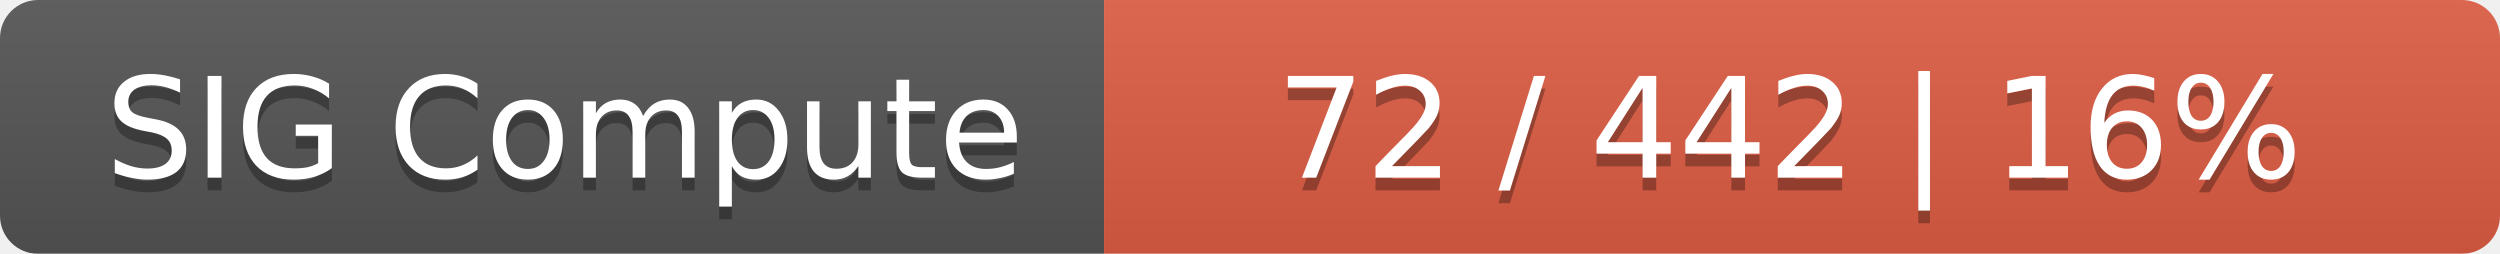
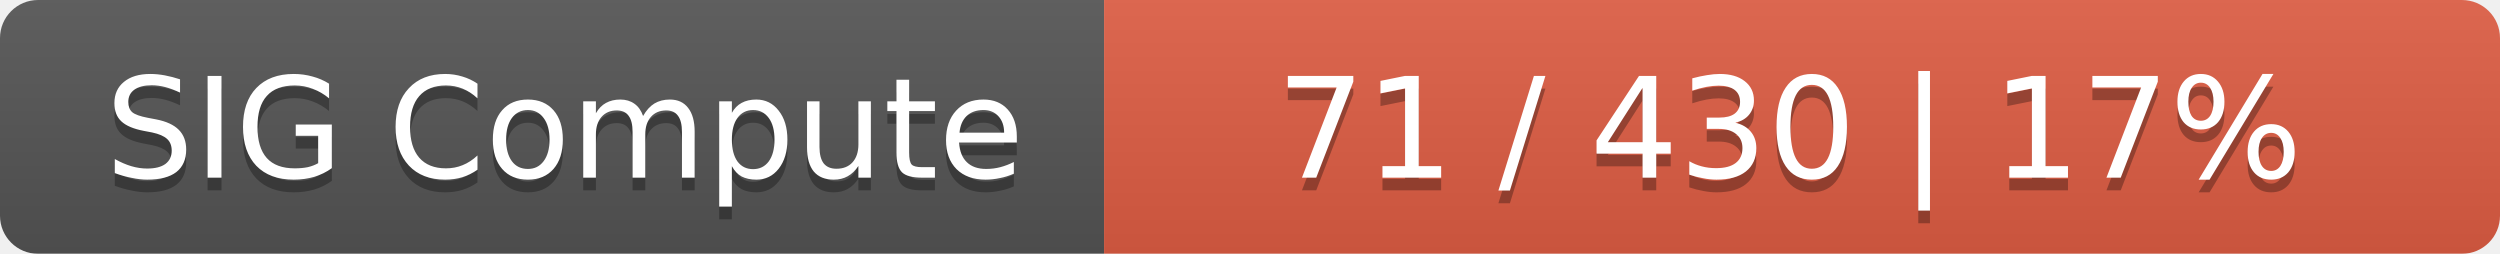
<svg xmlns="http://www.w3.org/2000/svg" width="197" height="20">
  <linearGradient id="smooth" x2="0" y2="100%">
    <stop offset="0" stop-color="#bbb" stop-opacity=".1" />
    <stop offset="1" stop-opacity=".1" />
  </linearGradient>
  <mask id="round">
    <rect width="197" height="20" rx="3" fill="#fff" />
  </mask>
  <g mask="url(#round)">
    <rect width="87" height="20" fill="#555" />
    <rect x="87" width="110" height="20" fill="#e05d44" />
    <rect width="197" height="20" fill="url(#smooth)" />
  </g>
  <g fill="#fff" text-anchor="middle" font-family="DejaVu Sans,Verdana,Geneva,sans-serif" font-size="11">
    <text x="44.5" y="15" fill="#010101" fill-opacity=".3">SIG Compute</text>
    <text x="44.5" y="14">SIG Compute</text>
-     <text x="141" y="15" fill="#010101" fill-opacity=".3">72 / 442    |    16%</text>
-     <text x="141" y="14">72 / 442    |    16%</text>
+     <text x="141" y="15" fill="#010101" fill-opacity=".3">71 / 430    |    17%</text>
+     <text x="141" y="14">71 / 430    |    17%</text>
  </g>
</svg>
